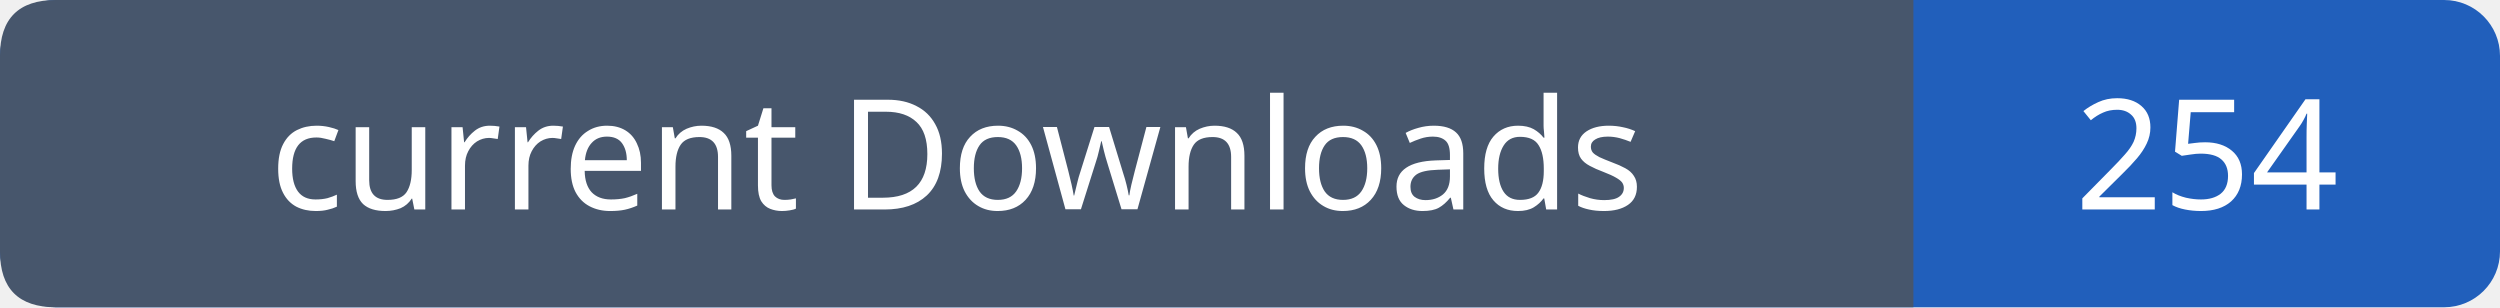
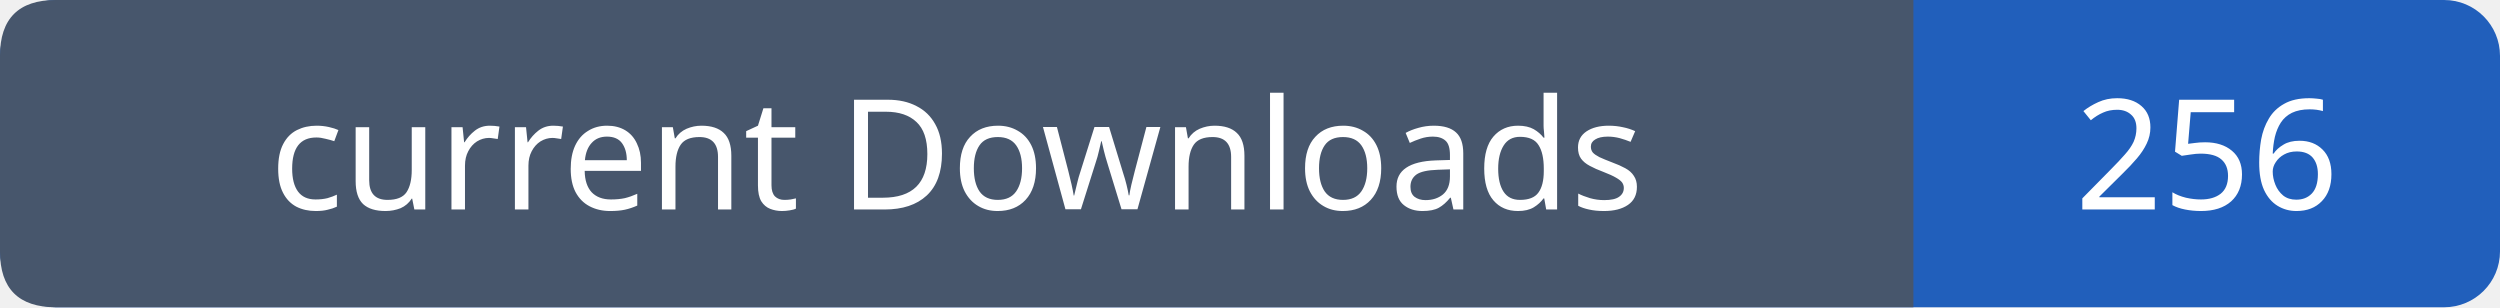
- <svg xmlns="http://www.w3.org/2000/svg" width="179" height="22" viewBox="0 0 179 22" role="img" aria-label="current Downloads: 254">
+ <svg xmlns="http://www.w3.org/2000/svg" width="179" height="22" viewBox="0 0 179 22" role="img" aria-label="current Downloads: 256">
  <rect width="179" height="22" rx="4" fill="#215fbb" />
  <path fill="#47566c" d="M4 0h133v22H4q-4 0-4-4V4q0-4 4-4" />
  <g font-family="Verdana,sans-serif" font-size="11" fill="white" text-anchor="middle">
    <text x="68.5" y="15">current Downloads</text>
-     <text x="158.0" y="15">254</text>
+     <text x="158.0" y="15">256</text>
  </g>
</svg>
